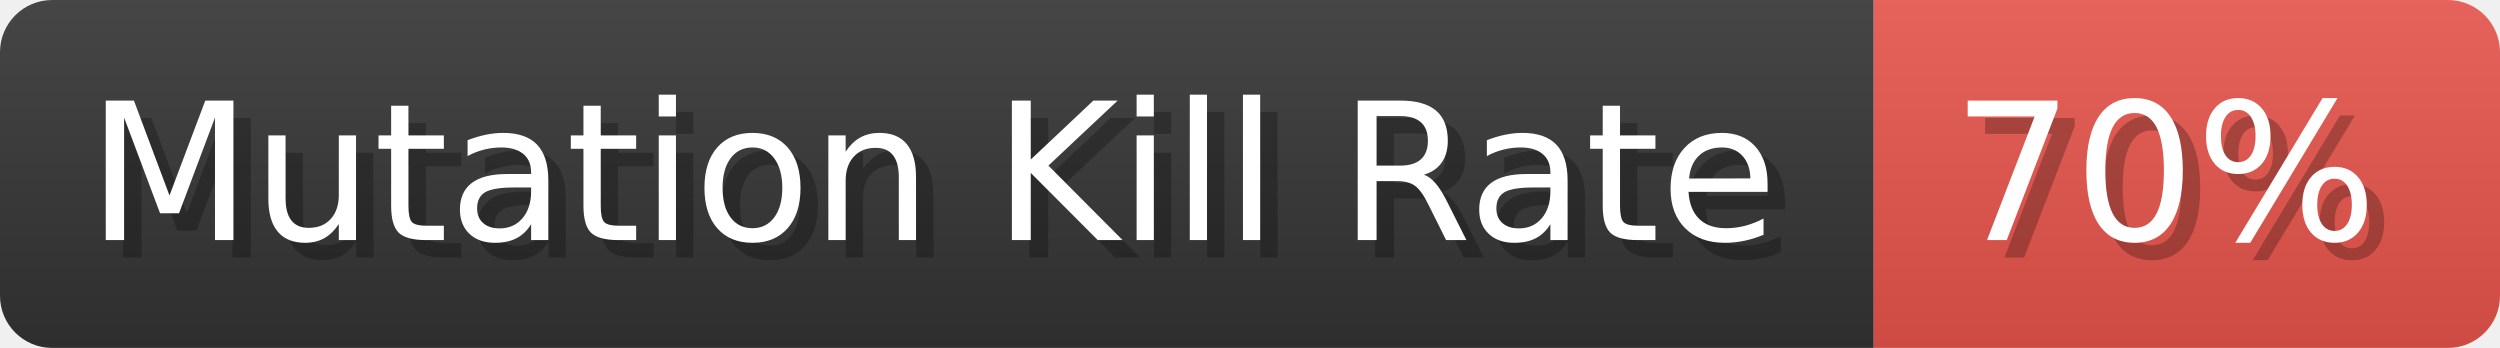
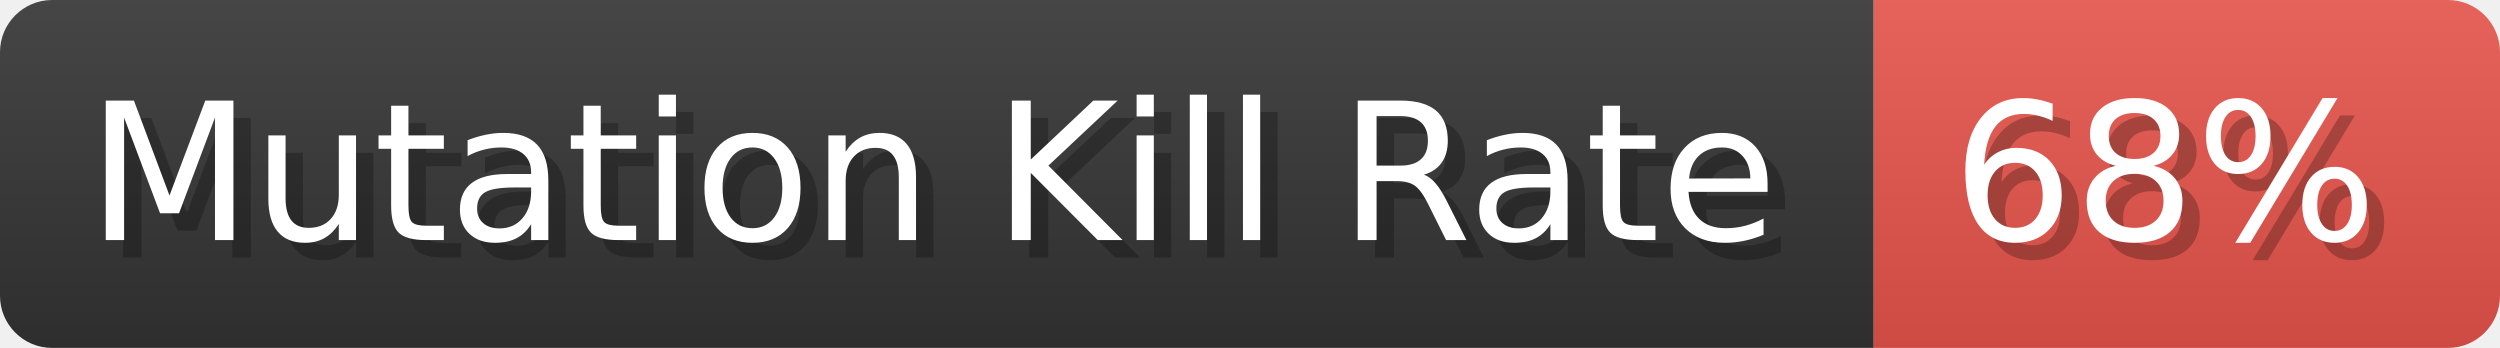
- <svg xmlns="http://www.w3.org/2000/svg" width="143.7" height="20" viewBox="0 0 1437 200" role="img" aria-label="Mutation Kill Rate: 70%">
+ <svg xmlns="http://www.w3.org/2000/svg" width="143.7" height="20" viewBox="0 0 1437 200" role="img" aria-label="Mutation Kill Rate: 68%">
  <linearGradient id="a" x2="0" y2="100%">
    <stop offset="0" stop-opacity=".1" stop-color="#EEE" />
    <stop offset="1" stop-opacity=".1" />
  </linearGradient>
  <mask id="m">
    <rect width="1437" height="200" rx="30" fill="#FFF" />
  </mask>
  <g mask="url(#m)">
    <rect width="1077" height="200" fill="#333" />
    <rect width="360" height="200" fill="#e5534b" x="1077" />
    <rect width="1437" height="200" fill="url(#a)" />
  </g>
  <g aria-hidden="true" fill="#fff" text-anchor="start" font-family="Verdana,DejaVu Sans,sans-serif" font-size="110">
    <text x="60" y="148" textLength="977" fill="#000" opacity="0.25">Mutation Kill Rate</text>
    <text x="50" y="138" textLength="977">Mutation Kill Rate</text>
-     <text x="1132" y="148" textLength="260" fill="#000" opacity="0.25">70%</text>
-     <text x="1122" y="138" textLength="260">70%</text>
+     <text x="1132" y="148" textLength="260" fill="#000" opacity="0.25">68%</text>
+     <text x="1122" y="138" textLength="260">68%</text>
  </g>
</svg>
